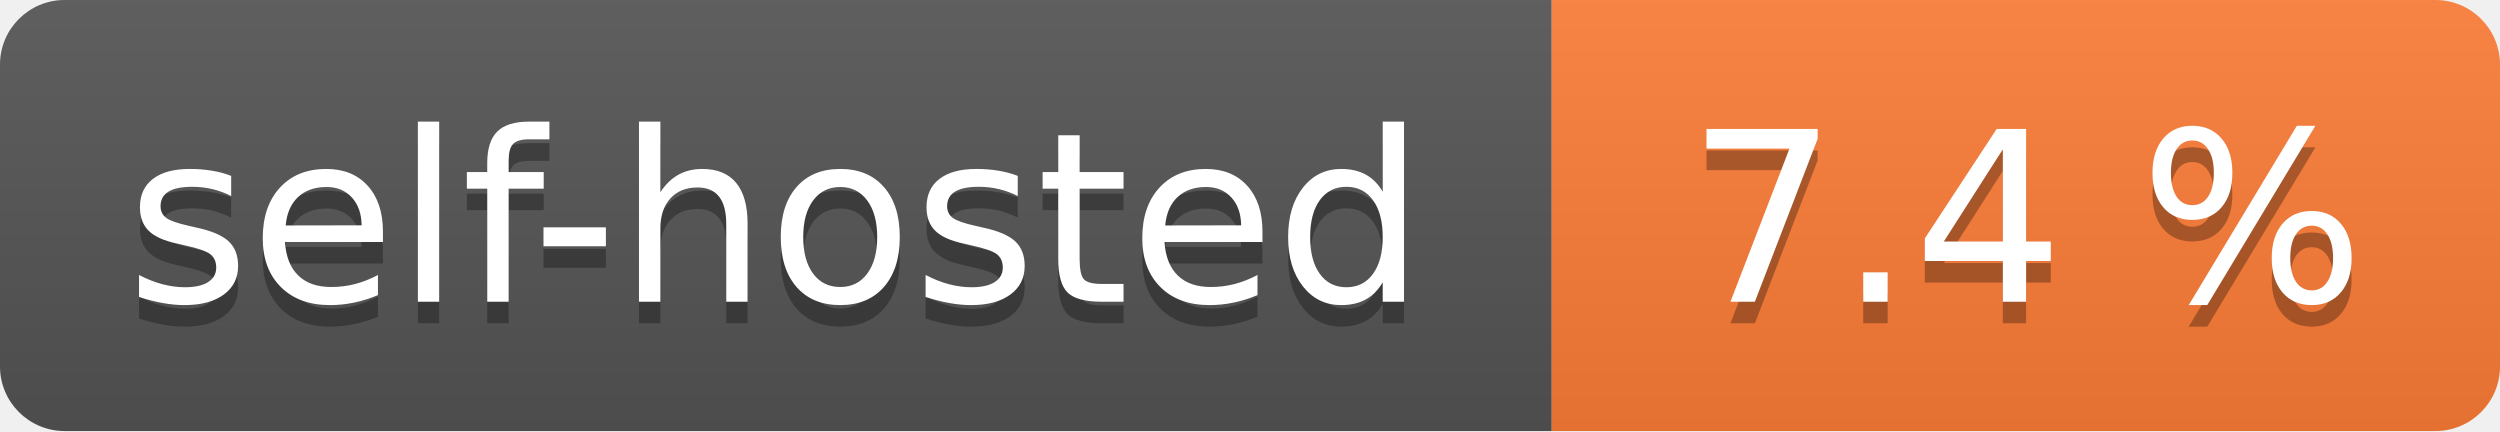
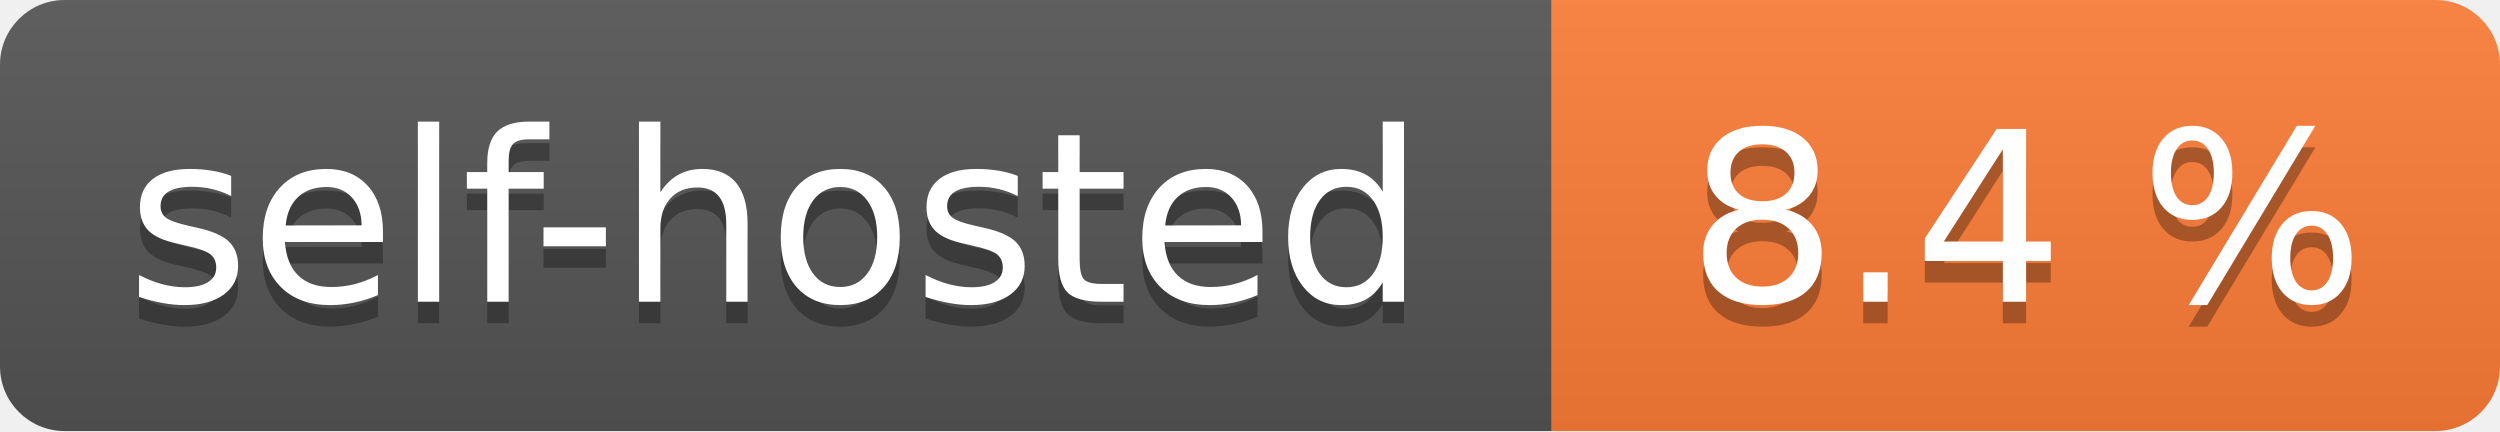
- <svg xmlns="http://www.w3.org/2000/svg" width="116" height="20" role="img" aria-label="self-hosted: 7.4 %">
+ <svg xmlns="http://www.w3.org/2000/svg" width="116" height="20" role="img" aria-label="self-hosted: 8.4 %">
  <linearGradient id="s" x2="0" y2="100%">
    <stop offset="0" stop-color="#bbb" stop-opacity=".1" />
    <stop offset="1" stop-opacity=".1" />
  </linearGradient>
  <clipPath id="r">
    <rect width="116" height="20" rx="3" fill="#fff" />
  </clipPath>
  <g clip-path="url(#r)">
    <rect width="72" height="20" fill="#555" />
    <rect x="72" width="44" height="20" fill="#fe7d37" />
    <rect width="116" height="20" fill="url(#s)" />
  </g>
  <g fill="#fff" text-anchor="middle" font-family="Verdana,Geneva,DejaVu Sans,sans-serif" text-rendering="geometricPrecision" font-size="110">
    <text aria-hidden="true" x="360.0" transform="scale(.1)" textLength="620" y="150" fill="#010101" fill-opacity=".3">self-hosted</text>
    <text x="360.0" transform="scale(.1)" textLength="620" y="140" fill="#fff">self-hosted</text>
-     <text aria-hidden="true" x="940.0" transform="scale(.1)" textLength="340" y="150" fill="#010101" fill-opacity=".3">7.4 %</text>
-     <text x="940.0" transform="scale(.1)" textLength="340" y="140" fill="#fff">7.4 %</text>
+     <text aria-hidden="true" x="940.0" transform="scale(.1)" textLength="340" y="150" fill="#010101" fill-opacity=".3">8.4 %</text>
+     <text x="940.0" transform="scale(.1)" textLength="340" y="140" fill="#fff">8.4 %</text>
  </g>
</svg>
